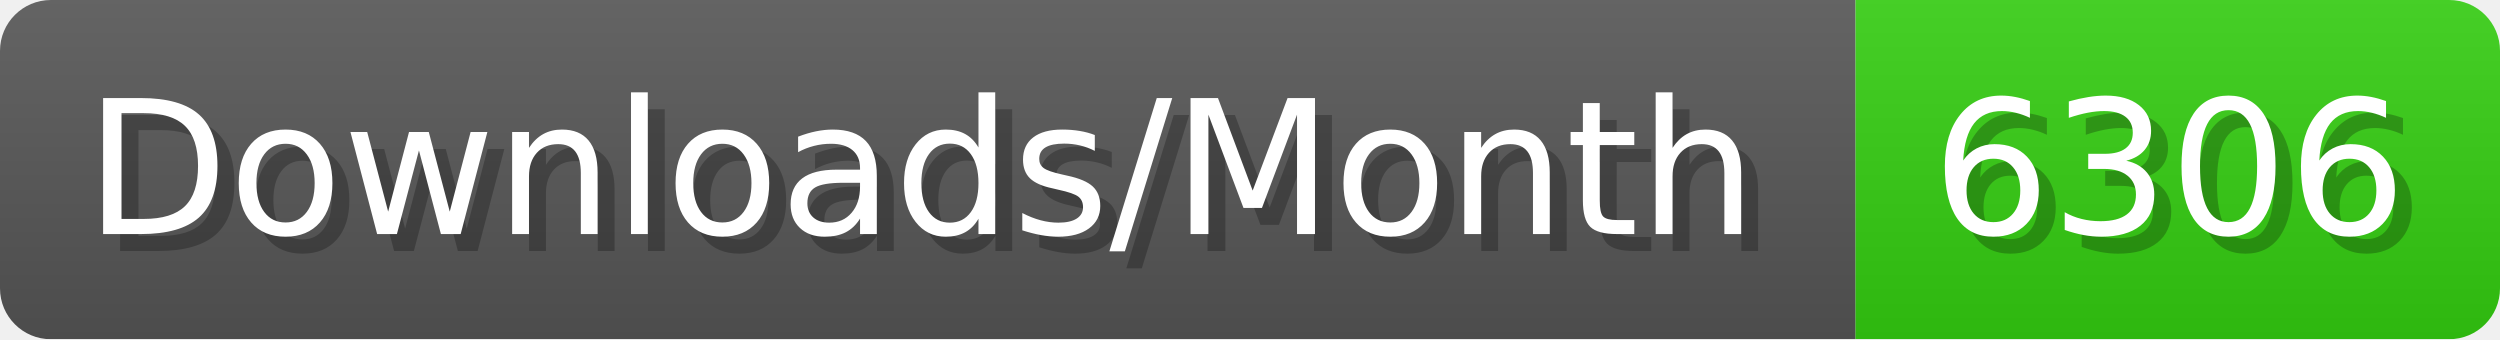
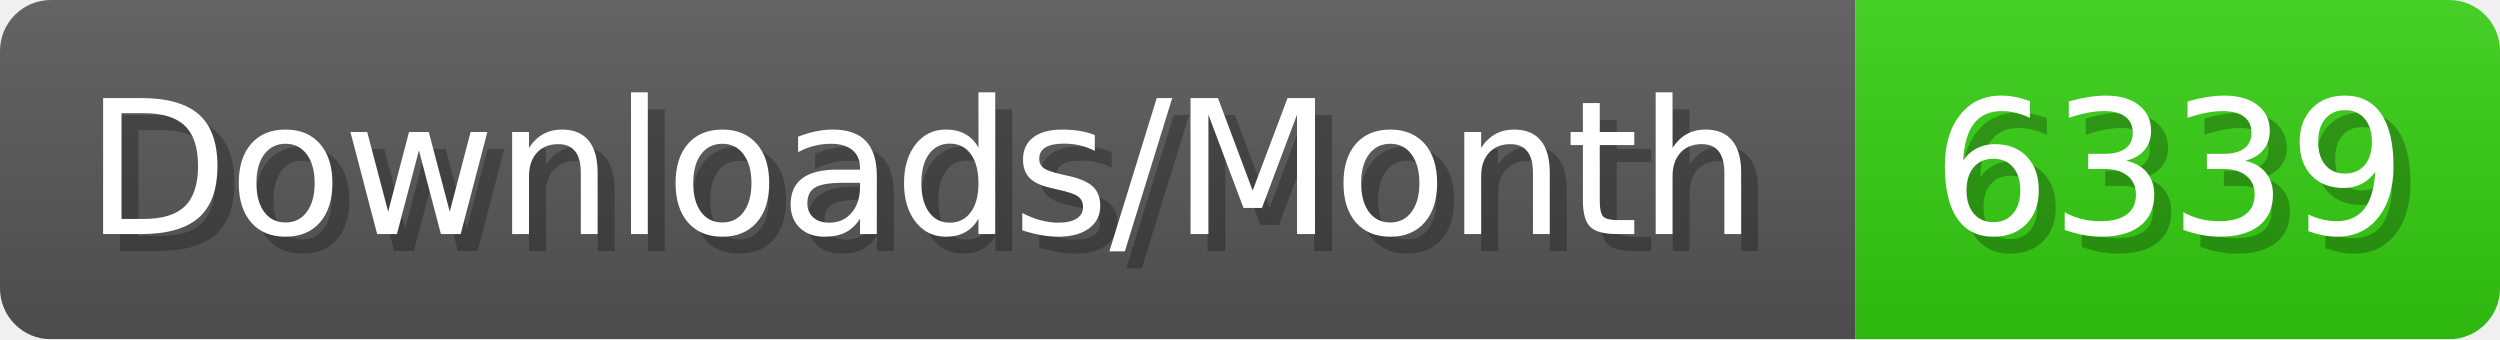
- <svg xmlns="http://www.w3.org/2000/svg" width="147.4" height="20" viewBox="0 0 1474 200" role="img" aria-label="Downloads/Month: 6306">
+ <svg xmlns="http://www.w3.org/2000/svg" width="147.4" height="20" viewBox="0 0 1474 200" role="img" aria-label="Downloads/Month: 6339">
  <linearGradient id="YlXUI" x2="0" y2="100%">
    <stop offset="0" stop-opacity=".1" stop-color="#EEE" />
    <stop offset="1" stop-opacity=".1" />
  </linearGradient>
  <mask id="JHhop">
    <rect width="1474" height="200" rx="30" fill="#FFF" />
  </mask>
  <g mask="url(#JHhop)">
    <rect width="1094" height="200" fill="#555" />
    <rect width="380" height="200" fill="#3C1" x="1094" />
    <rect width="1474" height="200" fill="url(#YlXUI)" />
  </g>
  <g aria-hidden="true" fill="#fff" text-anchor="start" font-family="Verdana,DejaVu Sans,sans-serif" font-size="110">
    <text x="60" y="148" textLength="994" fill="#000" opacity="0.25">Downloads/Month</text>
    <text x="50" y="138" textLength="994">Downloads/Month</text>
-     <text x="1149" y="148" textLength="280" fill="#000" opacity="0.25">6306</text>
-     <text x="1139" y="138" textLength="280">6306</text>
+     <text x="1149" y="148" textLength="280" fill="#000" opacity="0.25">6339</text>
+     <text x="1139" y="138" textLength="280">6339</text>
  </g>
</svg>
